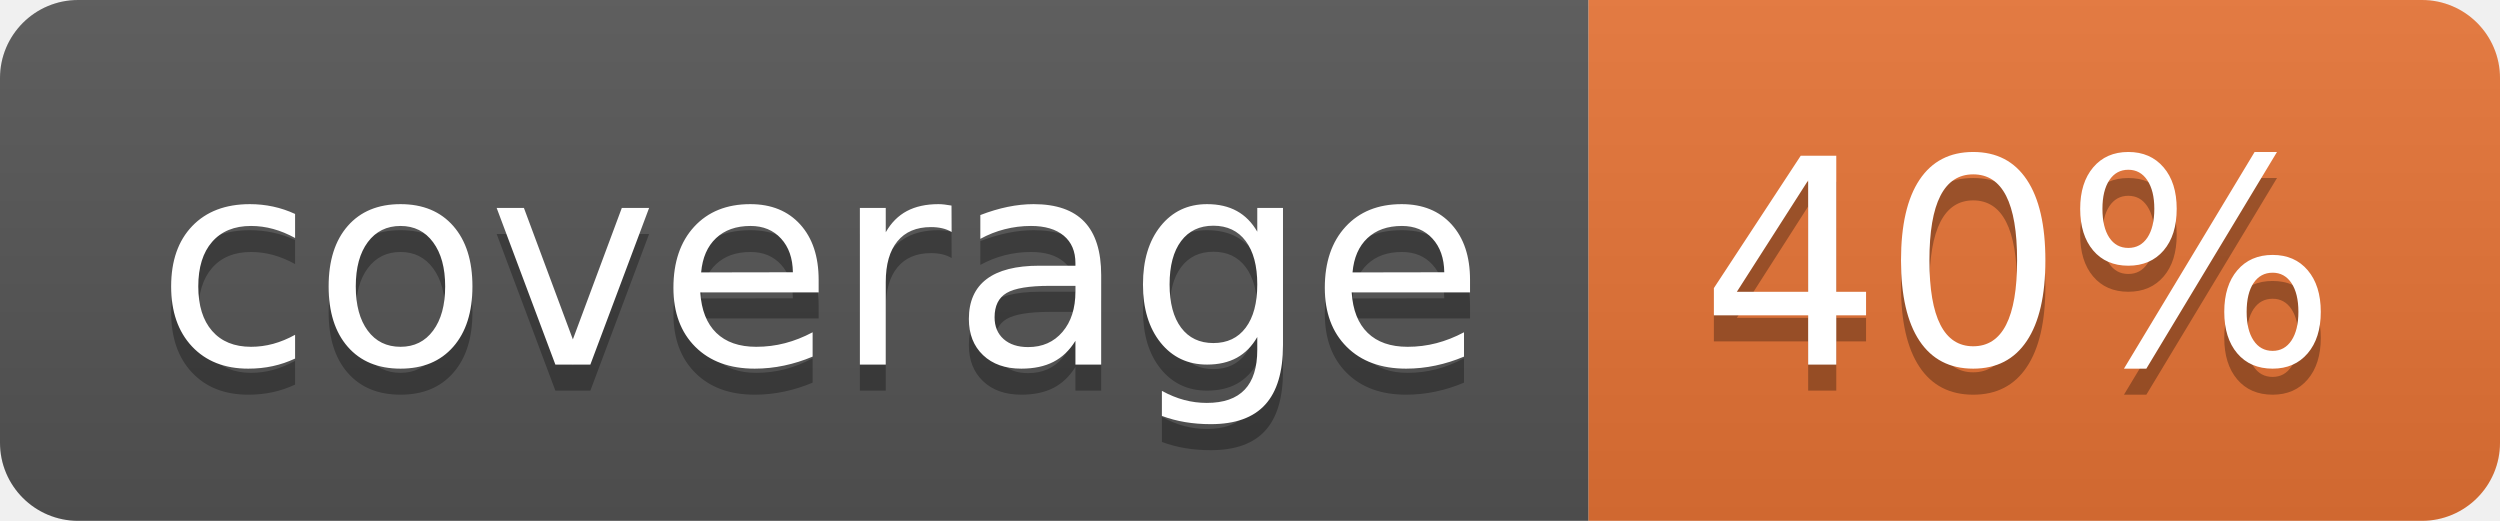
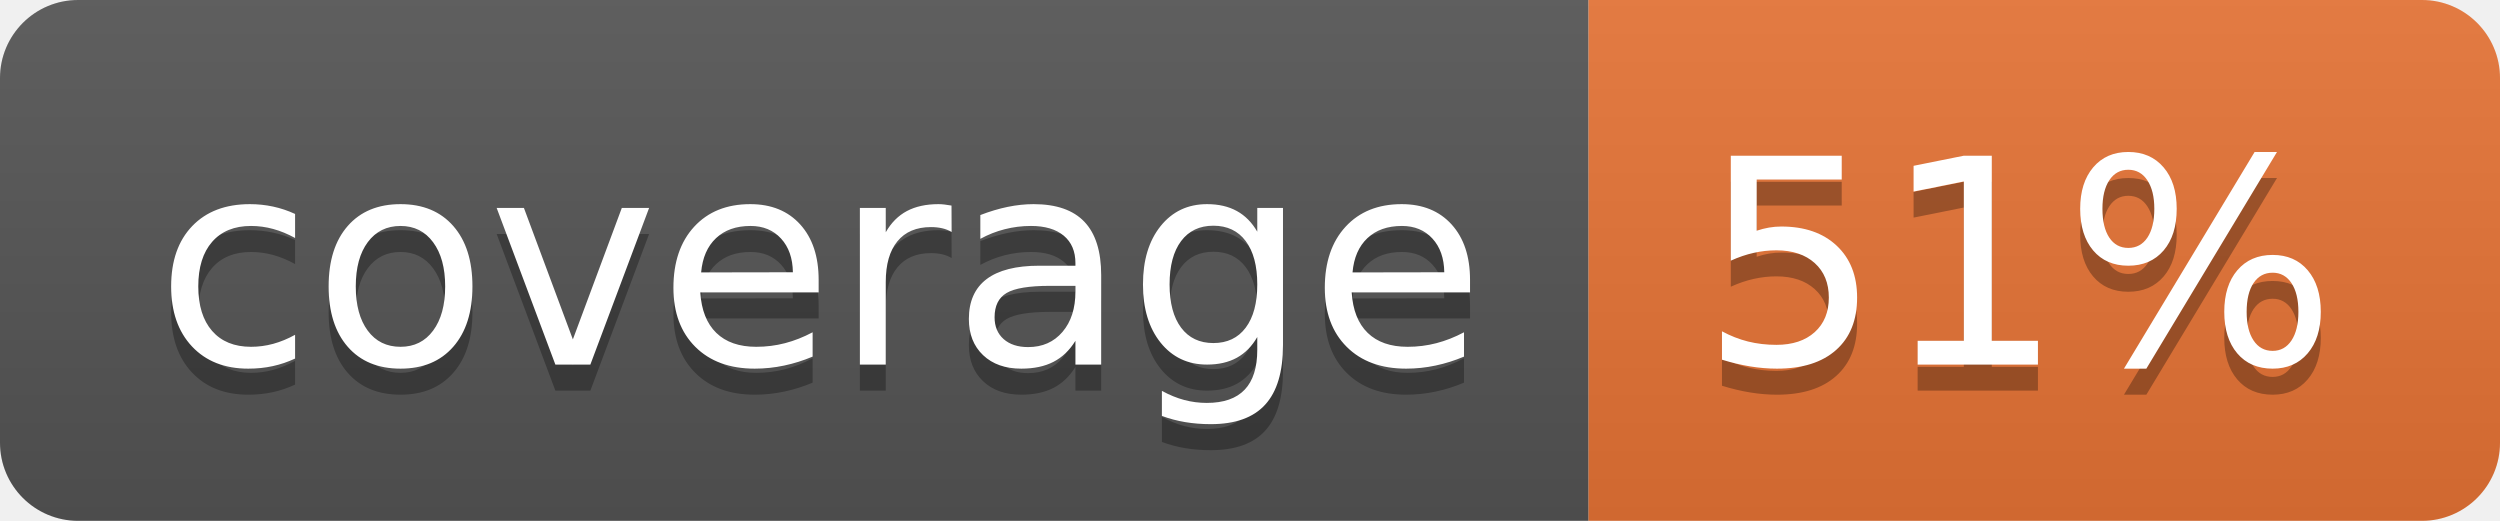
<svg xmlns="http://www.w3.org/2000/svg" width="96" height="20">
  <linearGradient id="b" x2="0" y2="100%">
    <stop offset="0" stop-color="#bbb" stop-opacity=".1" />
    <stop offset="1" stop-opacity=".1" />
  </linearGradient>
  <clipPath id="a">
    <rect width="96" height="20" rx="3" fill="#fff" />
  </clipPath>
  <g clip-path="url(#a)">
    <path fill="#555" d="M0 0h61v20H0z" />
    <path fill="#E87435" d="M61 0h35v20H61z" />
    <path fill="url(#b)" d="M0 0h96v20H0z" />
  </g>
  <g fill="#fff" text-anchor="middle" font-family="DejaVu Sans,Verdana,Geneva,sans-serif" font-size="110">
    <text x="315" y="150" fill="#010101" fill-opacity=".3" transform="scale(.1)" textLength="510">coverage</text>
    <text x="315" y="140" transform="scale(.1)" textLength="510">coverage</text>
-     <text x="775" y="150" fill="#010101" fill-opacity=".3" transform="scale(.1)" textLength="250">40%</text>
-     <text x="775" y="140" transform="scale(.1)" textLength="250">40%</text>
+     <text x="775" y="150" fill="#010101" fill-opacity=".3" transform="scale(.1)" textLength="250">51%</text>
+     <text x="775" y="140" transform="scale(.1)" textLength="250">51%</text>
  </g>
</svg>
